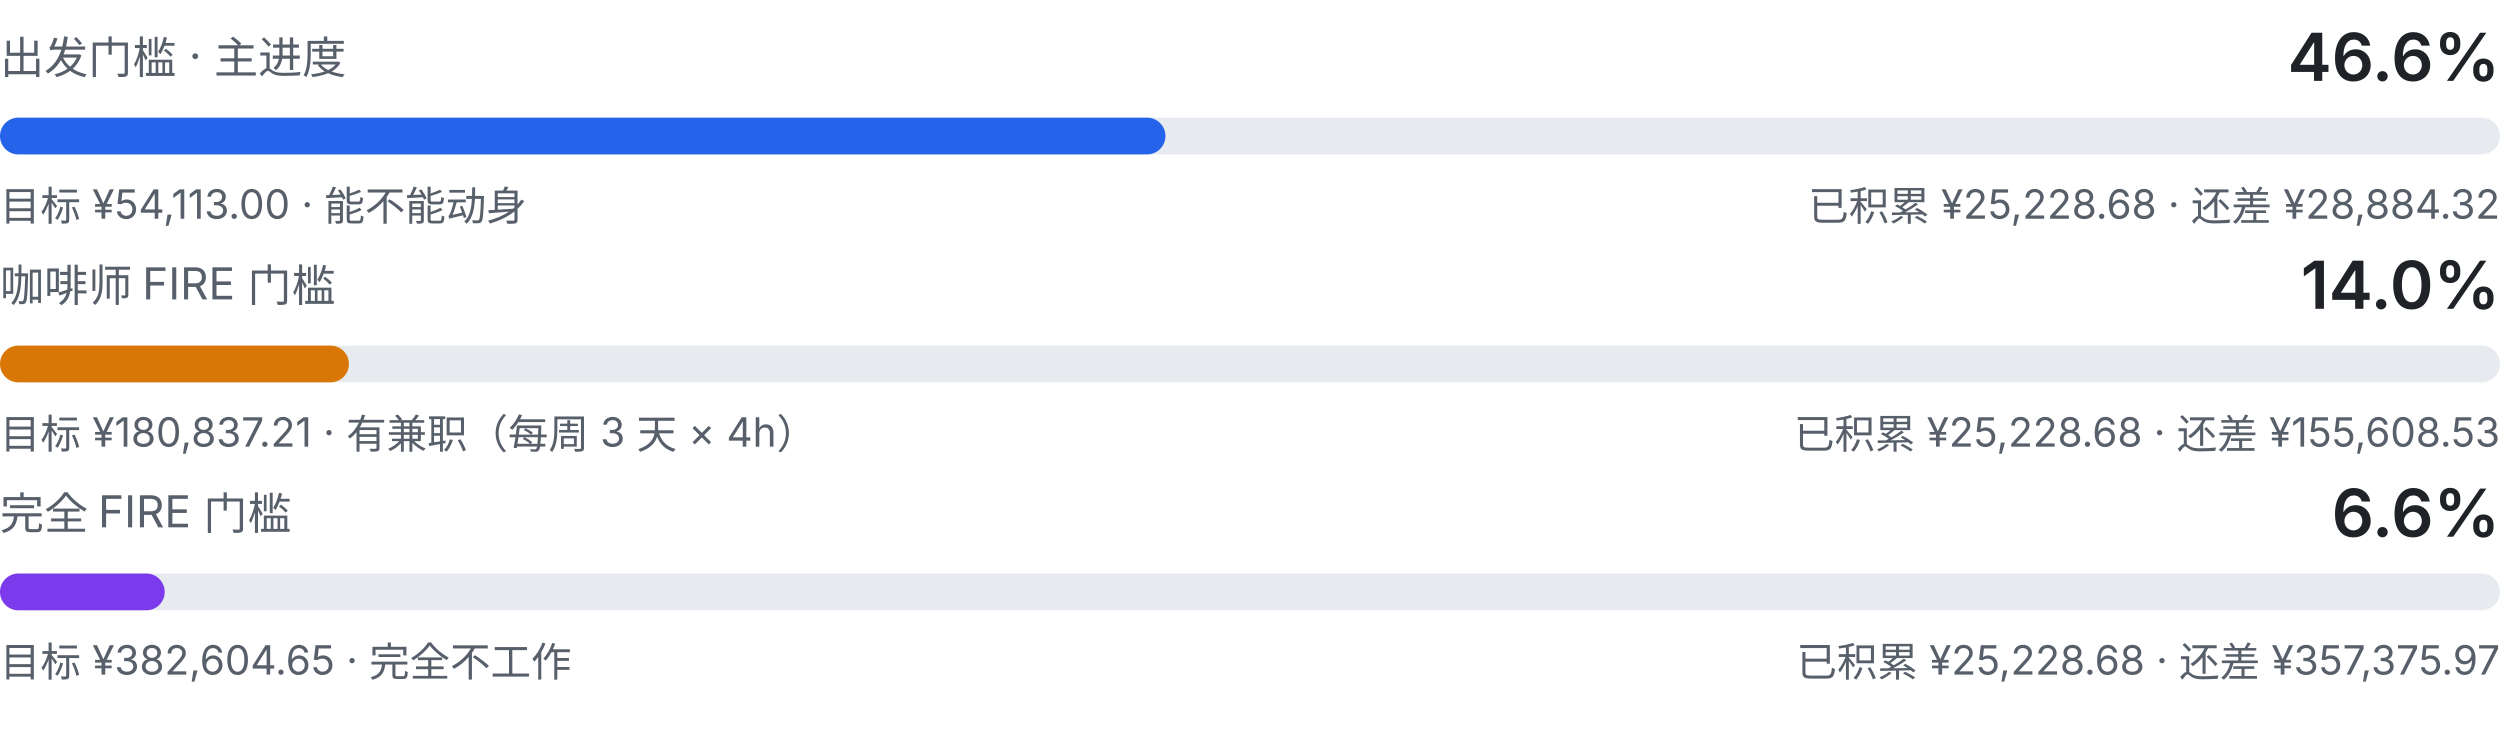
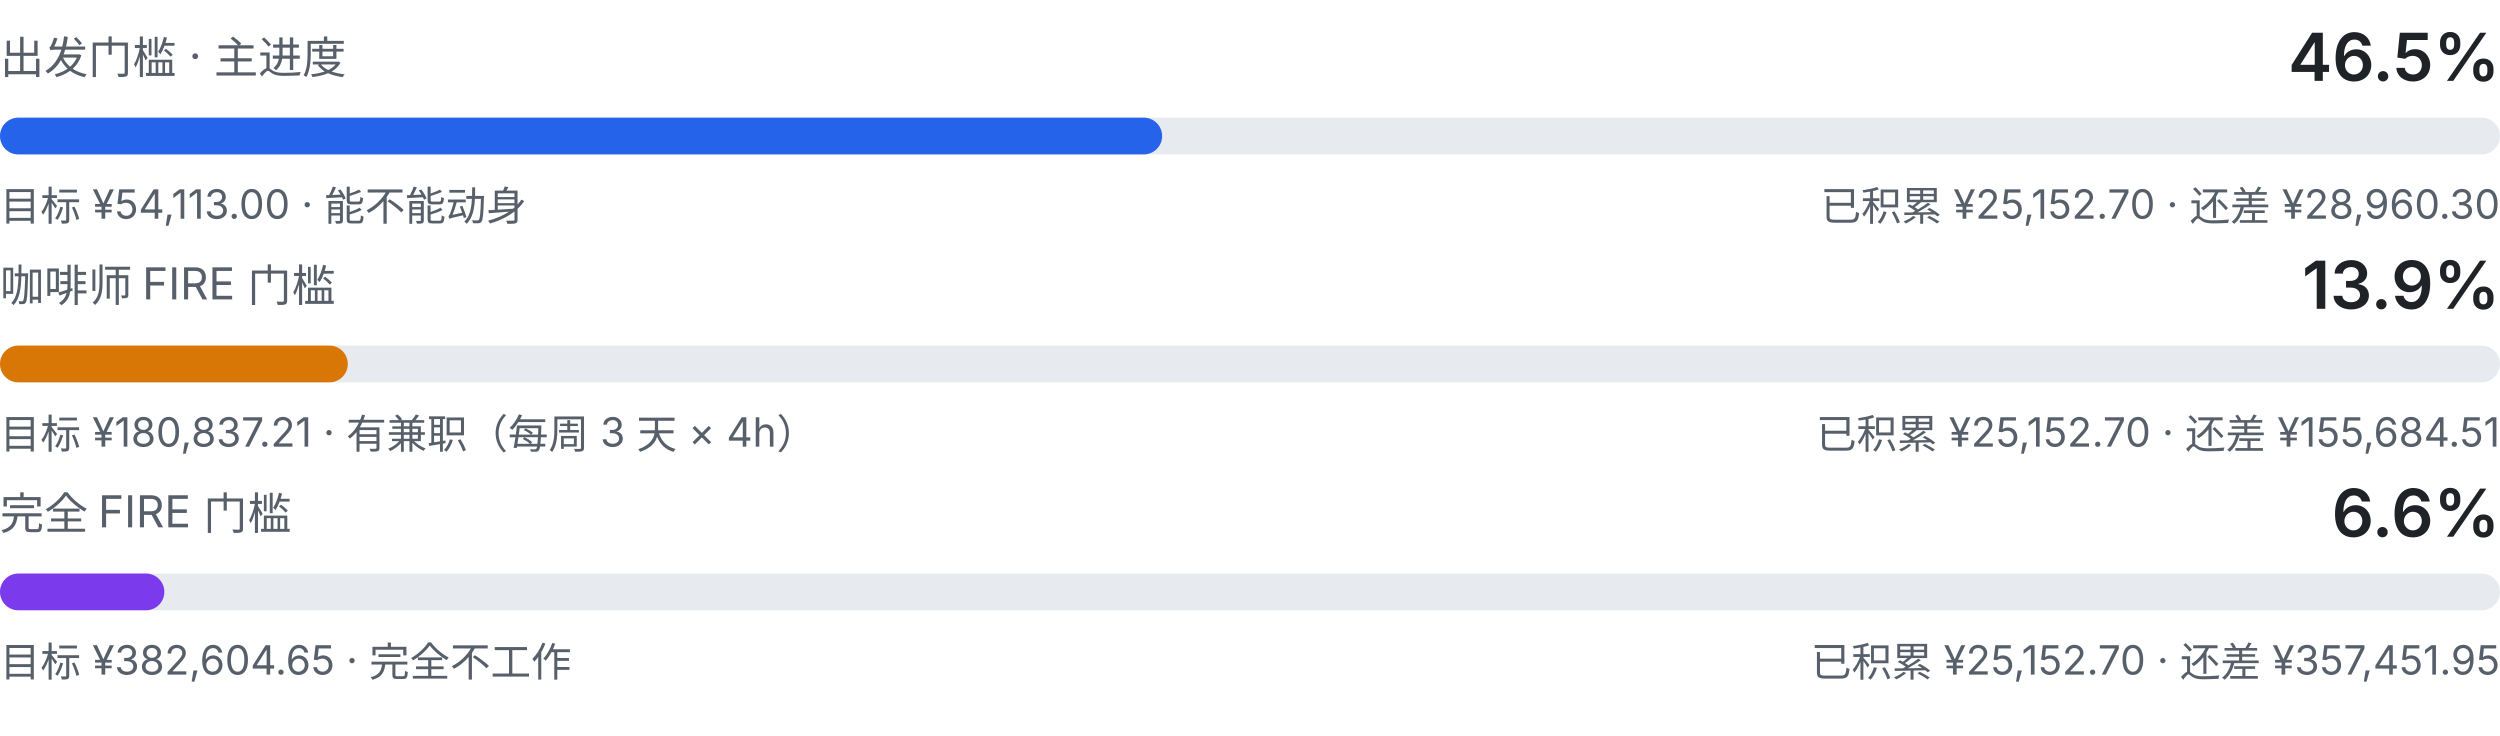
<svg xmlns="http://www.w3.org/2000/svg" viewBox="0 0 680 200" width="680" height="200" role="img" aria-label="三级门槛进度：出发门槛、咖啡师 FIRE、完全 FIRE">
  <style>
    .fg { fill: #1f2328; font-family: ui-sans-serif, system-ui, -apple-system, "Segoe UI", sans-serif; }
    .fg-muted { fill: #57606a; font-family: ui-sans-serif, system-ui, -apple-system, "Segoe UI", sans-serif; }
    .track { fill: #e7ebef; }
    .fill-a { fill: #2563eb; }
    .fill-b { fill: #d97706; }
    .fill-c { fill: #7c3aed; }
    @media (prefers-color-scheme: dark) {
      .fg { fill: #e6edf3; }
      .fg-muted { fill: #8b949e; }
      .track { fill: #21262d; }
      .fill-a { fill: #60a5fa; }
      .fill-b { fill: #f0b429; }
      .fill-c { fill: #a78bfa; }
    }
  </style>
  <text class="fg-muted" x="0" y="20" font-size="12">出发门槛 · 主进度</text>
-   <text class="fg" x="680" y="22" text-anchor="end" font-size="18" font-weight="600">46.6%</text>
+   <text class="fg" x="680" y="22" text-anchor="end" font-size="18" font-weight="600">46.5%</text>
  <rect class="track" x="0" y="32" width="680" height="10" rx="5.0" />
-   <rect class="fill-a" x="0" y="32" width="317.0" height="10" rx="5.0" />
+   <rect class="fill-a" x="0" y="32" width="316.1" height="10" rx="5.0" />
  <text class="fg-muted" x="0" y="60" font-size="11">目标 ¥54,113.00 · 能不能动身</text>
-   <text class="fg-muted" x="680" y="60" text-anchor="end" font-size="11">已积累 ¥25,228.68 · 还差 ¥28,884.32</text>
+   <text class="fg-muted" x="680" y="60" text-anchor="end" font-size="11">已积累 ¥25,152.70 · 还差 ¥28,960.30</text>
  <text class="fg-muted" x="0" y="82" font-size="12">咖啡师 FIRE 门槛</text>
-   <text class="fg" x="680" y="84" text-anchor="end" font-size="18" font-weight="600">14.0%</text>
+   <text class="fg" x="680" y="84" text-anchor="end" font-size="18" font-weight="600">13.9%</text>
  <rect class="track" x="0" y="94" width="680" height="10" rx="5.0" />
-   <rect class="fill-b" x="0" y="94" width="94.9" height="10" rx="5.0" />
+   <rect class="fill-b" x="0" y="94" width="94.6" height="10" rx="5.0" />
  <text class="fg-muted" x="0" y="122" font-size="11">目标 ¥180,837.21 · 有兼职（每周 3 天 × 4h）</text>
-   <text class="fg-muted" x="680" y="122" text-anchor="end" font-size="11">已积累 ¥25,228.68 · 还差 ¥155,608.53</text>
+   <text class="fg-muted" x="680" y="122" text-anchor="end" font-size="11">已积累 ¥25,152.70 · 还差 ¥155,684.51</text>
  <text class="fg-muted" x="0" y="144" font-size="12">完全 FIRE 门槛</text>
  <text class="fg" x="680" y="146" text-anchor="end" font-size="18" font-weight="600">6.6%</text>
  <rect class="track" x="0" y="156" width="680" height="10" rx="5.0" />
-   <rect class="fill-c" x="0" y="156" width="44.8" height="10" rx="5.0" />
+   <rect class="fill-c" x="0" y="156" width="44.7" height="10" rx="5.0" />
  <text class="fg-muted" x="0" y="184" font-size="11">目标 ¥382,604.65 · 完全不工作</text>
-   <text class="fg-muted" x="680" y="184" text-anchor="end" font-size="11">已积累 ¥25,228.68 · 还差 ¥357,375.97</text>
+   <text class="fg-muted" x="680" y="184" text-anchor="end" font-size="11">已积累 ¥25,152.70 · 还差 ¥357,451.95</text>
</svg>
